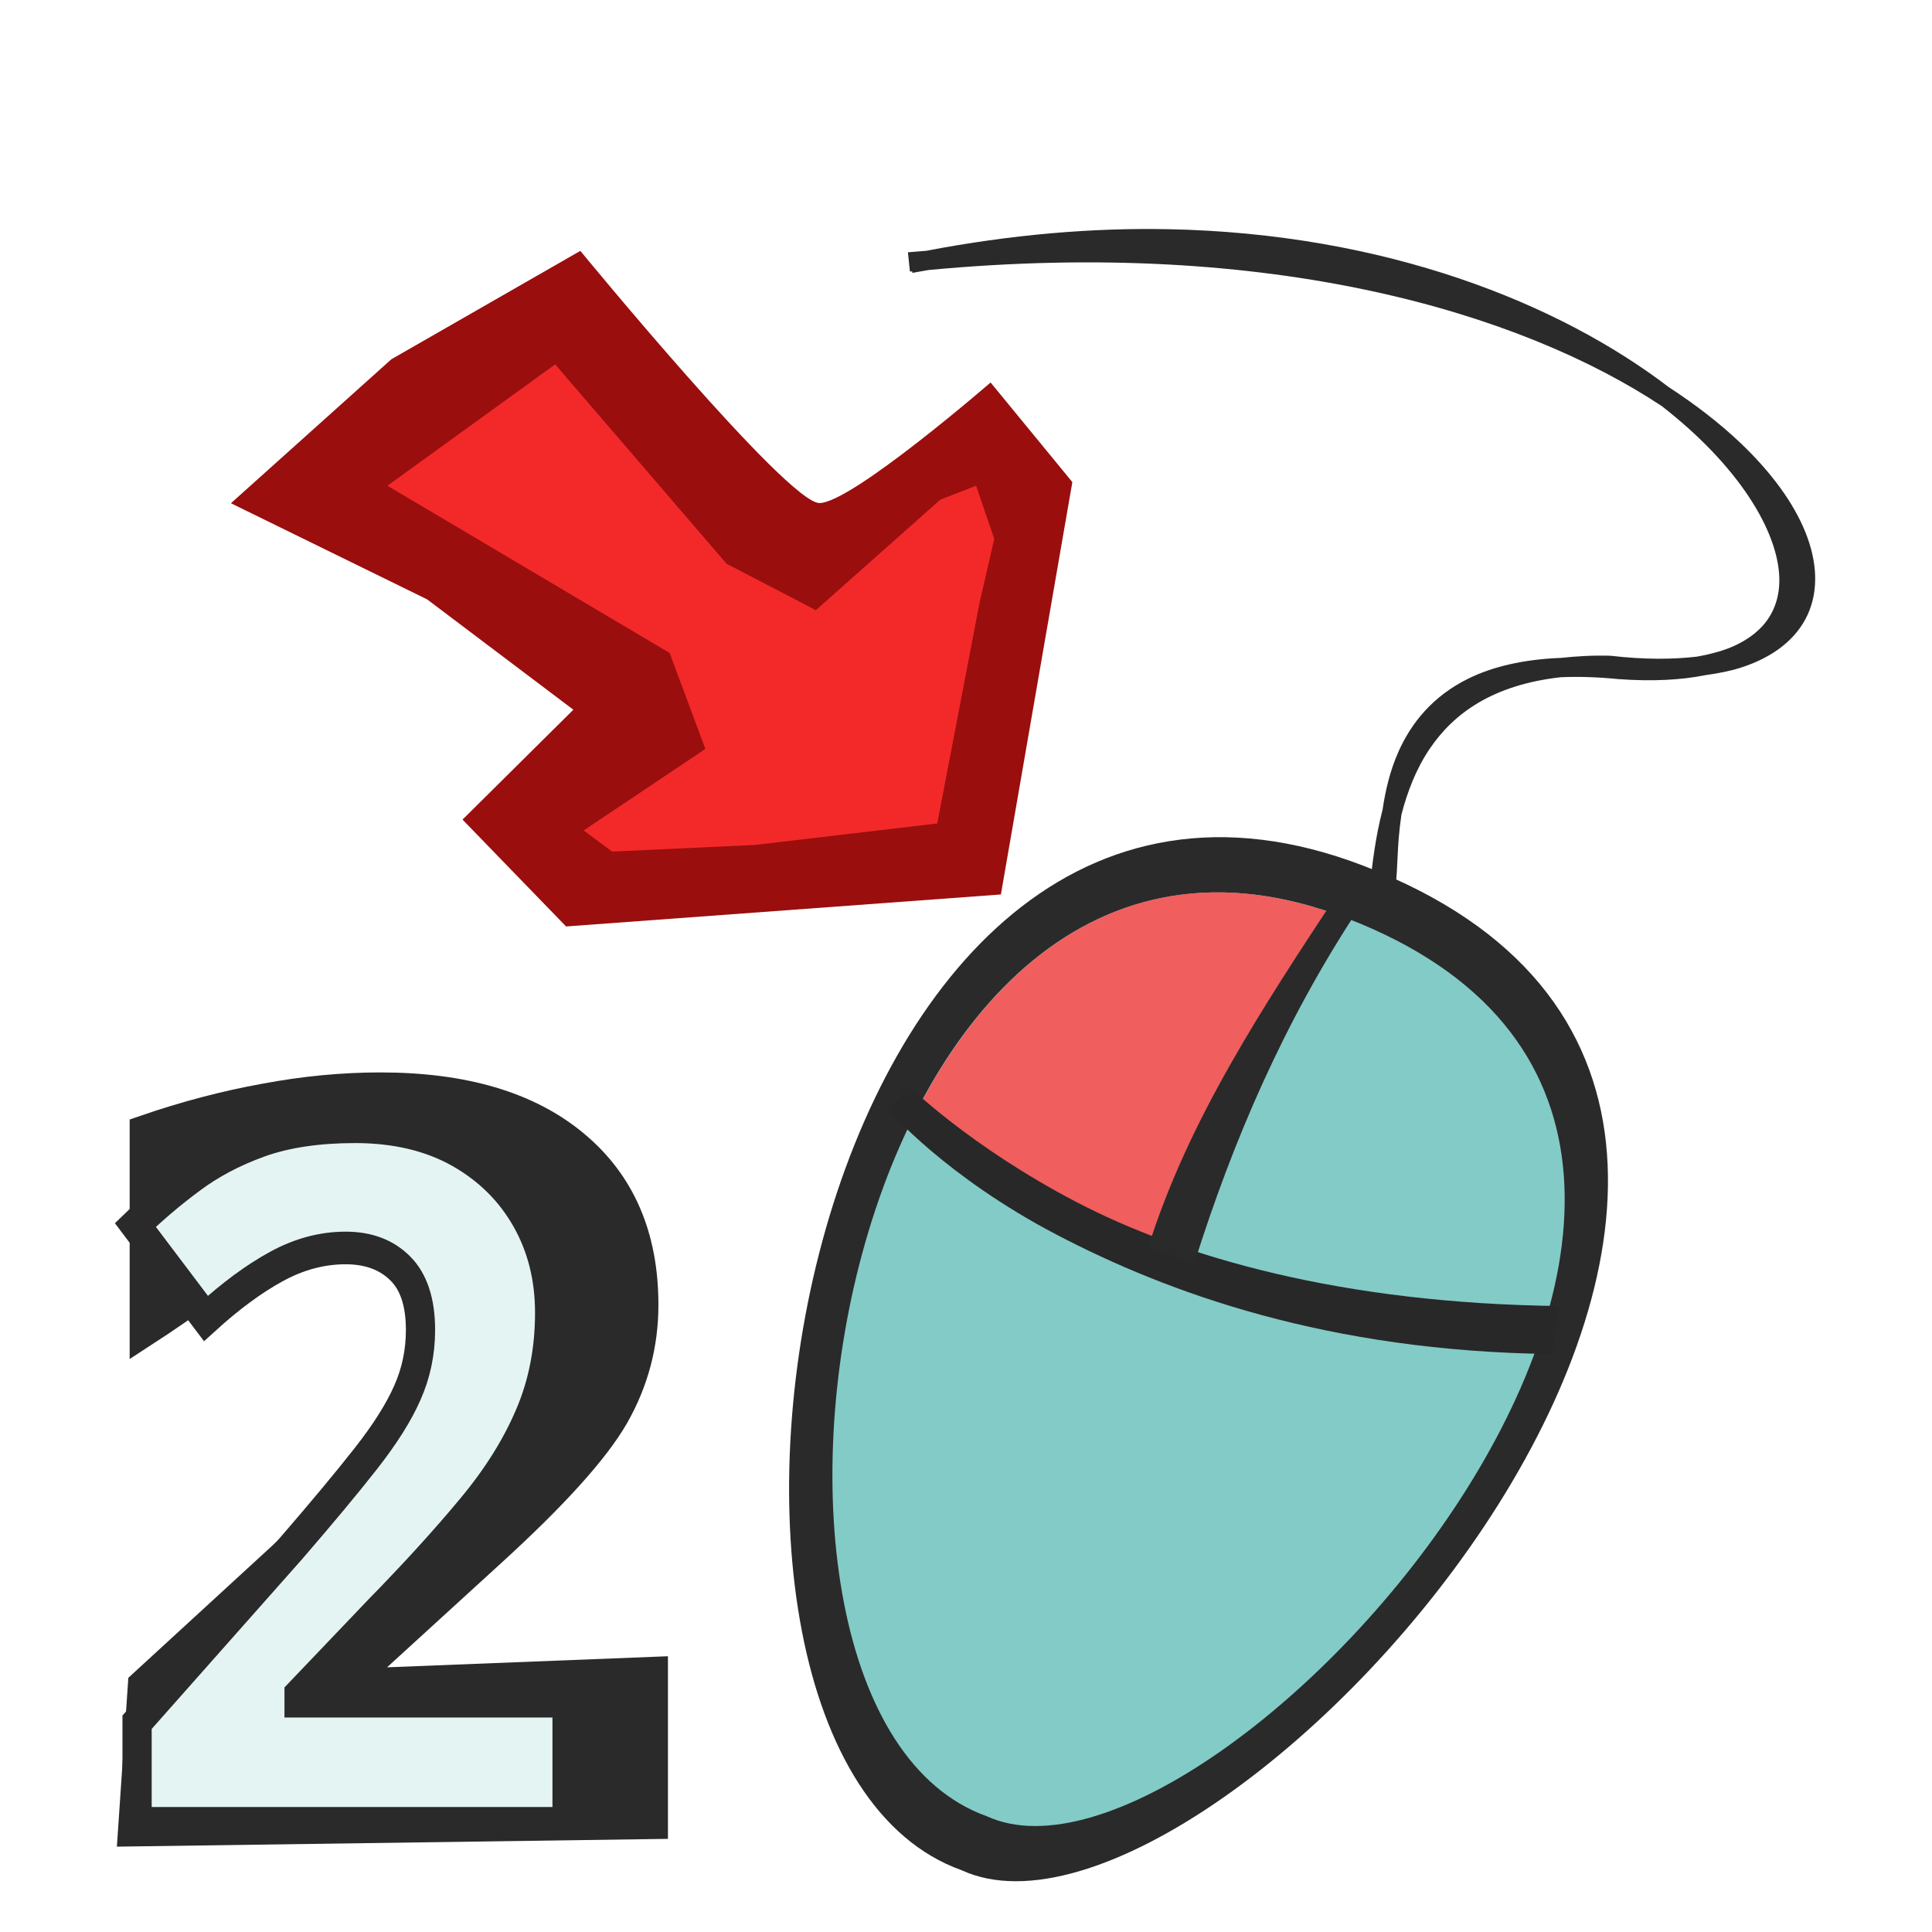
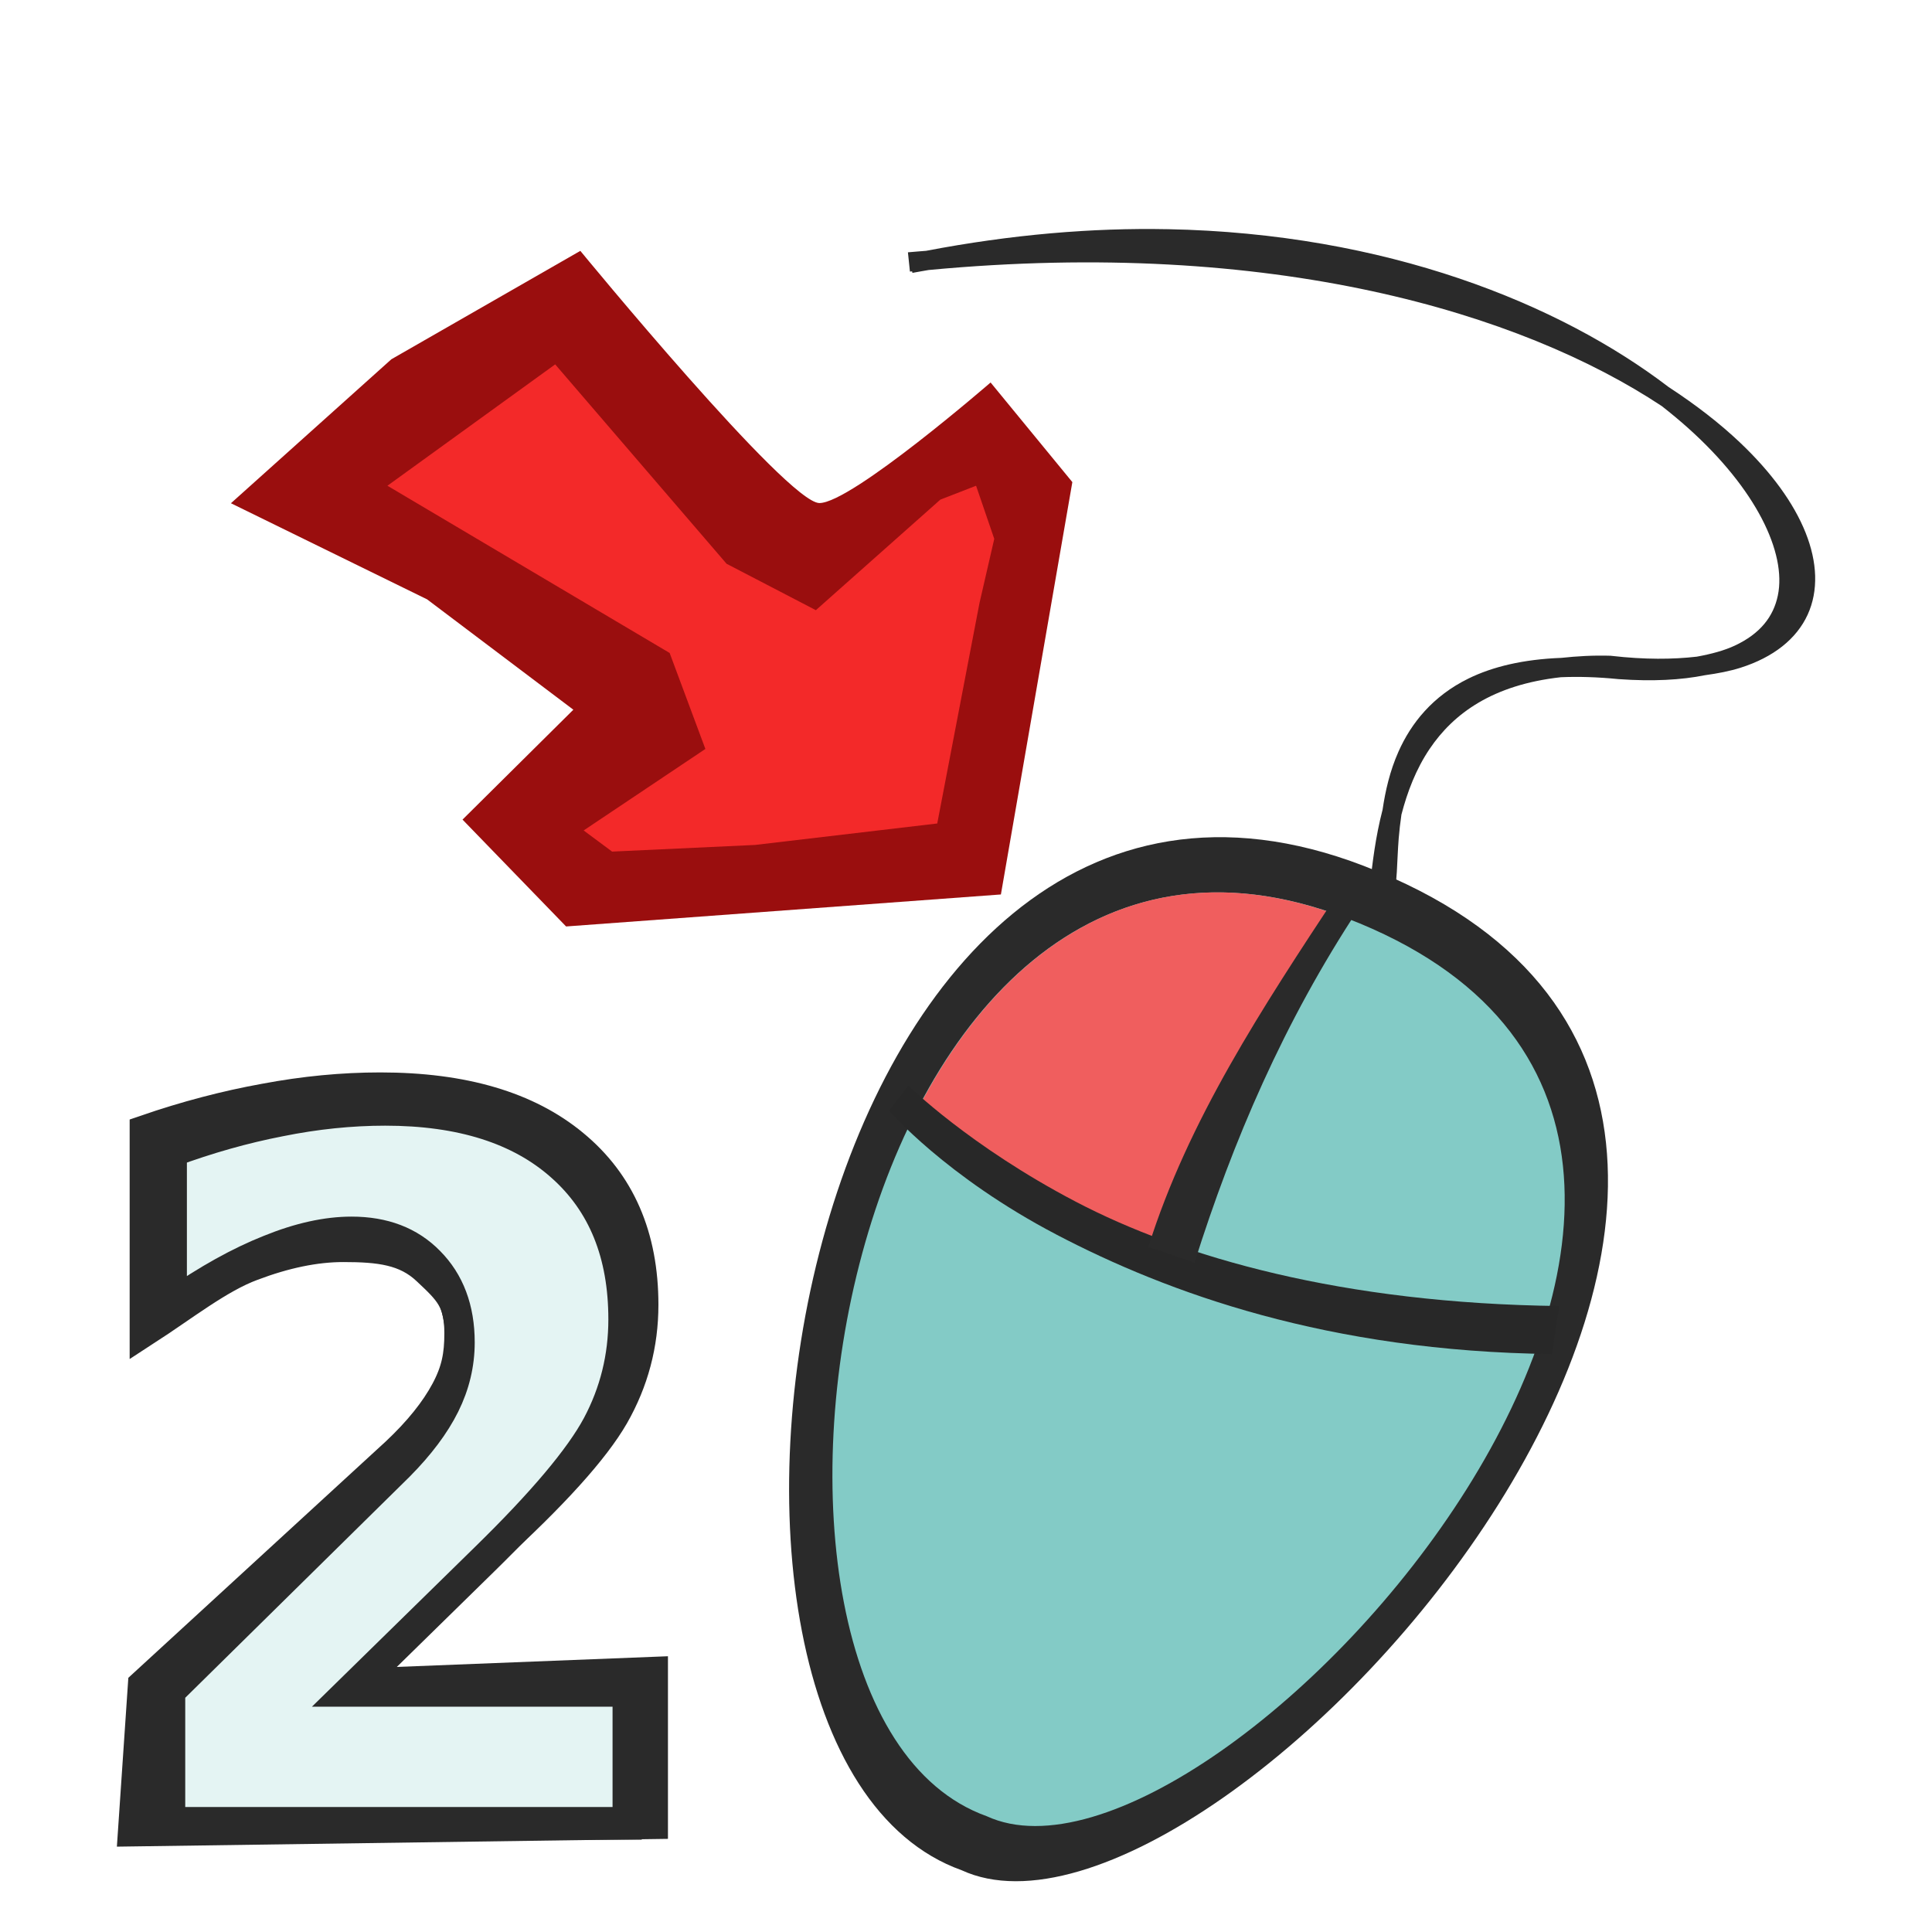
<svg xmlns="http://www.w3.org/2000/svg" width="100" height="100" id="svg2" version="1.0">
  <defs id="defs4" />
  <g id="layer1">
    <path style="fill:#2a2a2a;fill-opacity:1;fill-rule:evenodd;stroke:none;stroke-width:2.129;stroke-linecap:butt;stroke-linejoin:miter;stroke-miterlimit:4;stroke-dasharray:none;stroke-opacity:1" d="m 49.777,96.804 c 13.351,6.145 53.787,-39.309 20.812,-51.986 -29.495,-11.339 -38.282,45.741 -20.812,51.986 z" id="path2092-3" />
    <path style="fill:#83cbc6;fill-opacity:1;fill-rule:evenodd;stroke:none;stroke-width:2.129;stroke-linecap:butt;stroke-linejoin:miter;stroke-miterlimit:4;stroke-dasharray:none;stroke-opacity:1" d="m 51.074,94.007 c 11.939,5.495 48.1,-35.152 18.612,-46.489 -26.376,-10.14 -34.234,40.904 -18.612,46.489 z" id="path2092" />
    <path style="fill:none;stroke:none;stroke-width:2.129;stroke-linecap:butt;stroke-linejoin:miter;stroke-miterlimit:4;stroke-dasharray:none;stroke-opacity:1" d="m 50.639,92.588 c 11.939,5.495 48.1,-35.152 18.612,-46.489 -26.376,-10.14 -34.234,40.904 -18.612,46.489 z" id="path3035" />
    <path style="fill:#f05e5e;fill-opacity:1;fill-rule:evenodd;stroke:none;stroke-width:2.129;stroke-linecap:butt;stroke-linejoin:miter;stroke-miterlimit:4;stroke-dasharray:none;stroke-opacity:1" d="m 62.759,46.191 c -6.858,0.118 -11.994,4.858 -15.301,11.311 6.241,4.835 13.701,7.855 13.701,7.855 1.77,-5.678 3.893,-11.474 8.137,-17.977 -2.325,-0.847 -4.508,-1.224 -6.537,-1.189 z" id="path2092-6" />
    <path style="color:#000000;font-style:normal;font-variant:normal;font-weight:normal;font-stretch:normal;font-size:medium;line-height:normal;font-family:sans-serif;text-indent:0;text-align:start;text-decoration:none;text-decoration-line:none;text-decoration-style:solid;text-decoration-color:#000000;letter-spacing:normal;word-spacing:normal;text-transform:none;direction:ltr;block-progression:tb;writing-mode:lr-tb;baseline-shift:baseline;text-anchor:start;white-space:normal;clip-rule:nonzero;display:inline;overflow:visible;visibility:visible;opacity:1;isolation:auto;mix-blend-mode:normal;color-interpolation:sRGB;color-interpolation-filters:linearRGB;solid-color:#000000;solid-opacity:1;fill:#282828;fill-opacity:1;fill-rule:evenodd;stroke:none;stroke-width:2.129;stroke-linecap:butt;stroke-linejoin:miter;stroke-miterlimit:4;stroke-dasharray:none;stroke-dashoffset:0;stroke-opacity:1;color-rendering:auto;image-rendering:auto;shape-rendering:auto;text-rendering:auto;enable-background:accumulate" d="m 47.02,56.195 -1.005,1.29 c 0,0 2.92,3.409 8.672,6.42 5.752,3.011 14.046,6.041 25.637,6.18 l 0.383,-2.486 c -11.233,-0.134 -19.535,-2.525 -25.031,-5.402 -5.496,-2.877 -8.655,-6.002 -8.655,-6.002 z" id="path3039" />
    <path style="color:#000000;font-style:normal;font-variant:normal;font-weight:normal;font-stretch:normal;font-size:medium;line-height:normal;font-family:sans-serif;text-indent:0;text-align:start;text-decoration:none;text-decoration-line:none;text-decoration-style:solid;text-decoration-color:#000000;letter-spacing:normal;word-spacing:normal;text-transform:none;direction:ltr;block-progression:tb;writing-mode:lr-tb;baseline-shift:baseline;text-anchor:start;white-space:normal;clip-rule:nonzero;display:inline;overflow:visible;visibility:visible;opacity:1;isolation:auto;mix-blend-mode:normal;color-interpolation:sRGB;color-interpolation-filters:linearRGB;solid-color:#000000;solid-opacity:1;fill:#2a2a2a;fill-opacity:1;fill-rule:evenodd;stroke:none;stroke-width:2.129;stroke-linecap:butt;stroke-linejoin:miter;stroke-miterlimit:4;stroke-dasharray:none;stroke-dashoffset:0;stroke-opacity:1;color-rendering:auto;image-rendering:auto;shape-rendering:auto;text-rendering:auto;enable-background:accumulate" d="m 69.281,46.186 c -3.961,6 -7.779,11.804 -9.842,18.352 l 2.388,0.819 c 1.984,-6.295 4.628,-12.464 8.517,-18.356 z" id="path3037" />
    <g id="g22156" transform="matrix(1.003029,0,0,0.9999956,12.49978,30.95346)">
      <path id="path21267" d="M 20.98,5.957 9.938,-2.325 4.417,-5.085 l 4.049,-5.705 7.73,-4.233 8.466,9.018 4.601,4.233 8.282,-6.625 2.024,2.208 0.552,3.497 -2.392,16.011 -18.404,1.472 -4.049,-2.577 1.288,-2.761 4.417,-3.497 z" style="fill:#f32929;fill-opacity:1;fill-rule:evenodd;stroke:none;stroke-width:1px;stroke-linecap:butt;stroke-linejoin:miter;stroke-opacity:1" />
      <path id="path20377" d="M 17.486,-17.969 7.734,-12.358 -0.545,-4.906 9.578,0.069 17.125,5.781 11.406,11.469 16.75,17 39.188,15.344 42.875,-6 38.656,-11.156 c 0,0 -7.177,6.24 -8.833,6.24 -1.656,0 -12.337,-13.052 -12.337,-13.052 z m -1.299,5.875 8.844,10.32 4.608,2.403 6.424,-5.722 1.844,-0.719 0.938,2.75 L 38.083,0.26 35.903,11.67 26.5,12.781 19.125,13.125 17.656,12.031 23.938,7.812 22.094,2.844 7.531,-5.812 16.188,-12.094 Z" style="fill:#9a0e0e;fill-opacity:1;fill-rule:evenodd;stroke:none" />
    </g>
    <g transform="matrix(1.042849,0,0,1.084963,4.126964,-407.0115)" style="font-style:normal;font-variant:normal;font-weight:bold;font-stretch:normal;font-size:47.127px;font-family:Mallige;-inkscape-font-specification:'Mallige Bold';fill:#2a2a2a;fill-opacity:1;stroke:#2a2a2a;stroke-width:1.598;stroke-linecap:butt;stroke-linejoin:miter;stroke-miterlimit:4;stroke-dasharray:none;stroke-opacity:1" id="text5611-3">
      <path d="m 13.036,455.564 15.36,-0.582 0,7.094 -25.694,0.349 0.484,-6.861 12.541,-11.068 c 1.12,-1.012 1.948,-2.002 2.485,-2.968 0.537,-0.966 0.684,-1.739 0.684,-2.782 0,-1.611 -0.545,-2.092 -1.634,-3.074 -1.074,-0.982 -2.387,-1.124 -4.182,-1.124 -1.381,0 -2.892,0.299 -4.533,0.897 -1.641,0.583 -3.398,1.923 -5.27,3.089 l 0,-9.41 c 1.994,-0.66 3.966,-1.158 5.914,-1.496 1.948,-0.353 3.858,-0.529 5.73,-0.529 4.111,0 7.302,0.905 9.573,2.715 2.286,1.81 3.429,4.334 3.429,7.571 0,1.872 -0.483,3.62 -1.45,5.247 -0.966,1.611 -2.999,3.774 -6.098,6.489 z" style="font-style:normal;font-variant:normal;font-weight:bold;font-stretch:normal;font-family:Mallige;-inkscape-font-specification:'Mallige Bold';fill:#2a2a2a;fill-opacity:1;stroke:#2a2a2a;stroke-width:1.598;stroke-opacity:1" id="path4255" />
    </g>
-     <text xml:space="preserve" style="font-style:normal;font-variant:normal;font-weight:bold;font-stretch:normal;font-size:47.127px;font-family:Mallige;-inkscape-font-specification:'Mallige Bold';fill:#e4f4f3;fill-opacity:1;stroke:#2a2a2a;stroke-width:1.598;stroke-linecap:butt;stroke-linejoin:miter;stroke-miterlimit:4;stroke-dasharray:none;stroke-opacity:1" x="5.604" y="89.324" id="text5611" transform="scale(0.9464715,1.056556)">
-       <tspan id="tspan5613" x="5.604" y="89.324" style="font-style:normal;font-variant:normal;font-weight:bold;font-stretch:normal;font-family:Mallige;-inkscape-font-specification:'Mallige Bold';fill:#e4f4f3;fill-opacity:1;stroke:#2a2a2a;stroke-width:1.598;stroke-opacity:1">2</tspan>
-     </text>
+     <g transform="scale(0.9464715,1.056556)" style="font-style:normal;font-variant:normal;font-weight:bold;font-stretch:normal;font-size:47.127px;font-family:Mallige;-inkscape-font-specification:'Mallige Bold';fill:#e4f4f3;fill-opacity:1;stroke:#2a2a2a;stroke-width:1.598;stroke-linecap:butt;stroke-linejoin:miter;stroke-miterlimit:4;stroke-dasharray:none;stroke-opacity:1" id="text5611">
+       <path d="m 19.18,82.812 15.118,0 0,6.512 -24.967,0 0,-6.512 12.541,-11.068 q 1.68,-1.519 2.485,-2.968 0.805,-1.45 0.805,-3.014 0,-2.416 -1.634,-3.889 -1.611,-1.473 -4.303,-1.473 -2.071,0 -4.533,0.897 -2.462,0.874 -5.27,2.623 l 0,-7.548 q 2.991,-0.989 5.914,-1.496 2.922,-0.529 5.73,-0.529 6.167,0 9.573,2.715 3.429,2.715 3.429,7.571 0,2.807 -1.45,5.247 -1.45,2.416 -6.098,6.489 l -7.341,6.443 z" style="font-style:normal;font-variant:normal;font-weight:bold;font-stretch:normal;font-family:Mallige;-inkscape-font-specification:'Mallige Bold';fill:#e4f4f3;fill-opacity:1;stroke:#2a2a2a;stroke-width:1.598;stroke-opacity:1" id="path4148" />
+     </g>
    <path style="color:#000000;font-style:normal;font-variant:normal;font-weight:normal;font-stretch:normal;font-size:medium;line-height:normal;font-family:sans-serif;text-indent:0;text-align:start;text-decoration:none;text-decoration-line:none;text-decoration-style:solid;text-decoration-color:#000000;letter-spacing:normal;word-spacing:normal;text-transform:none;direction:ltr;block-progression:tb;writing-mode:lr-tb;baseline-shift:baseline;text-anchor:start;white-space:normal;clip-rule:nonzero;display:inline;overflow:visible;visibility:visible;opacity:1;isolation:auto;mix-blend-mode:normal;color-interpolation:sRGB;color-interpolation-filters:linearRGB;solid-color:#000000;solid-opacity:1;fill:#2a2a2a;fill-opacity:1;fill-rule:nonzero;stroke:none;stroke-width:1.002px;stroke-linecap:butt;stroke-linejoin:miter;stroke-miterlimit:4;stroke-dasharray:none;stroke-dashoffset:0;stroke-opacity:1;color-rendering:auto;image-rendering:auto;shape-rendering:auto;text-rendering:auto;enable-background:accumulate" d="m 60.431,11.863 c -3.897,-0.076 -8.082,0.274 -12.494,1.119 -0.318,0.03 -0.623,0.045 -0.943,0.078 l 0.104,0.996 c 0.039,-0.004 0.075,-0.006 0.113,-0.01 l 0.016,0.078 c 0.283,-0.058 0.555,-0.094 0.836,-0.148 17.794,-1.677 30.679,2.228 37.951,7.043 0.486,0.38 0.946,0.764 1.377,1.15 3.507,3.146 5.086,6.445 4.631,8.648 -0.228,1.102 -0.913,1.984 -2.23,2.6 -0.538,0.252 -1.213,0.436 -1.969,0.572 -1.238,0.143 -2.687,0.155 -4.402,-0.041 l -0.021,-0.002 -0.02,-0.004 c -0.928,-0.029 -1.764,0.024 -2.561,0.109 -1.979,0.075 -3.564,0.457 -4.816,1.072 -1.844,0.906 -2.964,2.305 -3.623,3.793 -0.441,0.994 -0.674,2.021 -0.818,2.994 -0.37,1.42 -0.528,2.789 -0.648,3.881 l 0.293,0.031 c -0.018,0.137 -0.038,0.268 -0.062,0.346 l 0.955,0.303 c 0.237,-0.746 0.195,-1.796 0.297,-3.08 0.031,-0.394 0.081,-0.808 0.141,-1.227 0.304,-1.17 0.751,-2.352 1.461,-3.404 1.242,-1.839 3.269,-3.314 6.789,-3.707 0.899,-0.038 1.889,-0.013 3.002,0.1 l 0.008,0 0.006,0 c 1.729,0.122 3.208,0.046 4.451,-0.205 0.66,-0.091 1.283,-0.211 1.832,-0.385 1.712,-0.543 2.903,-1.498 3.475,-2.744 0.571,-1.246 0.503,-2.727 -0.107,-4.252 -0.61,-1.525 -1.759,-3.116 -3.412,-4.68 -1.027,-0.971 -2.259,-1.93 -3.674,-2.853 -5.663,-4.324 -14.625,-7.953 -25.934,-8.172 z" id="path3071" />
  </g>
</svg>
